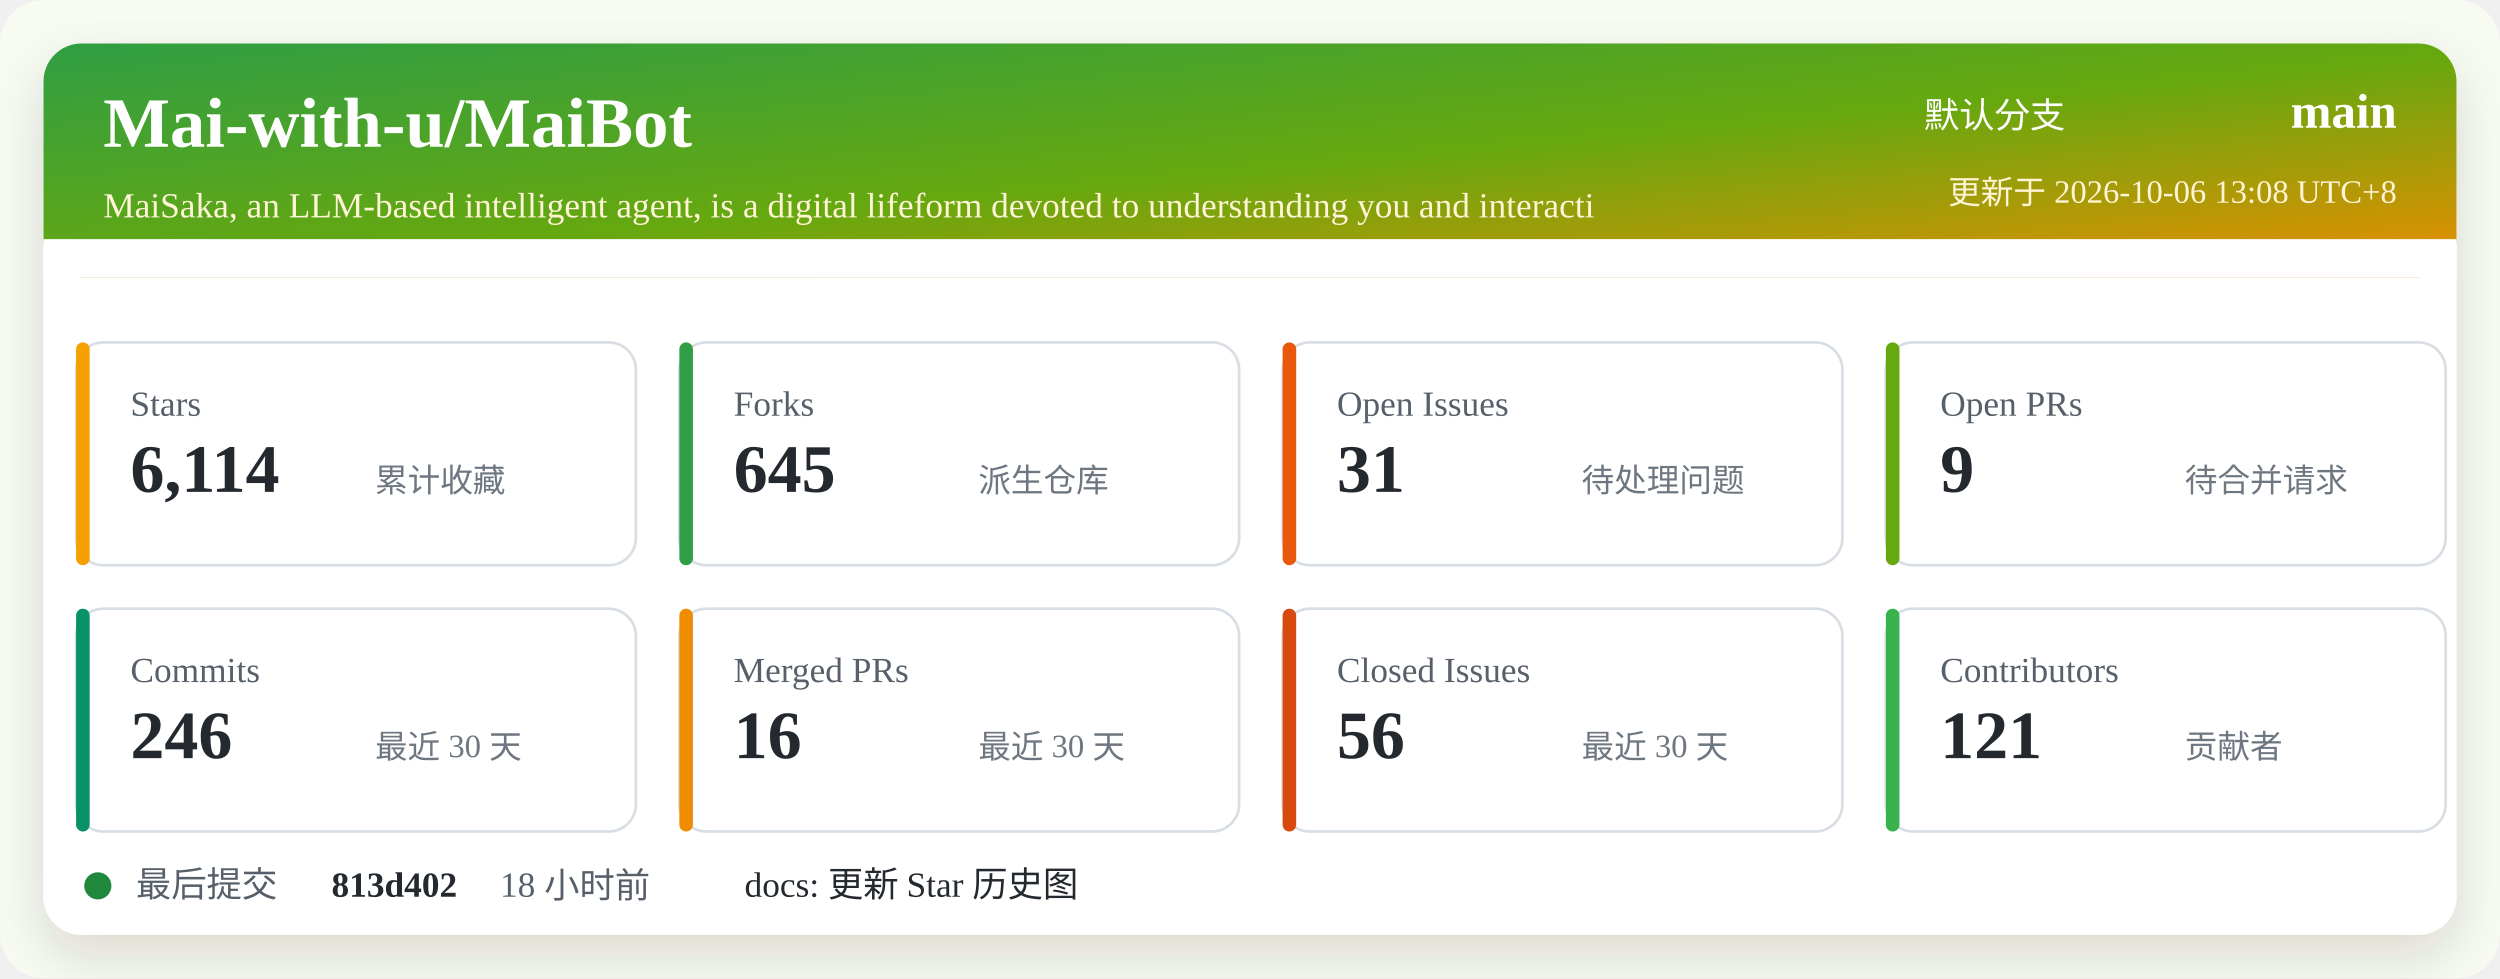
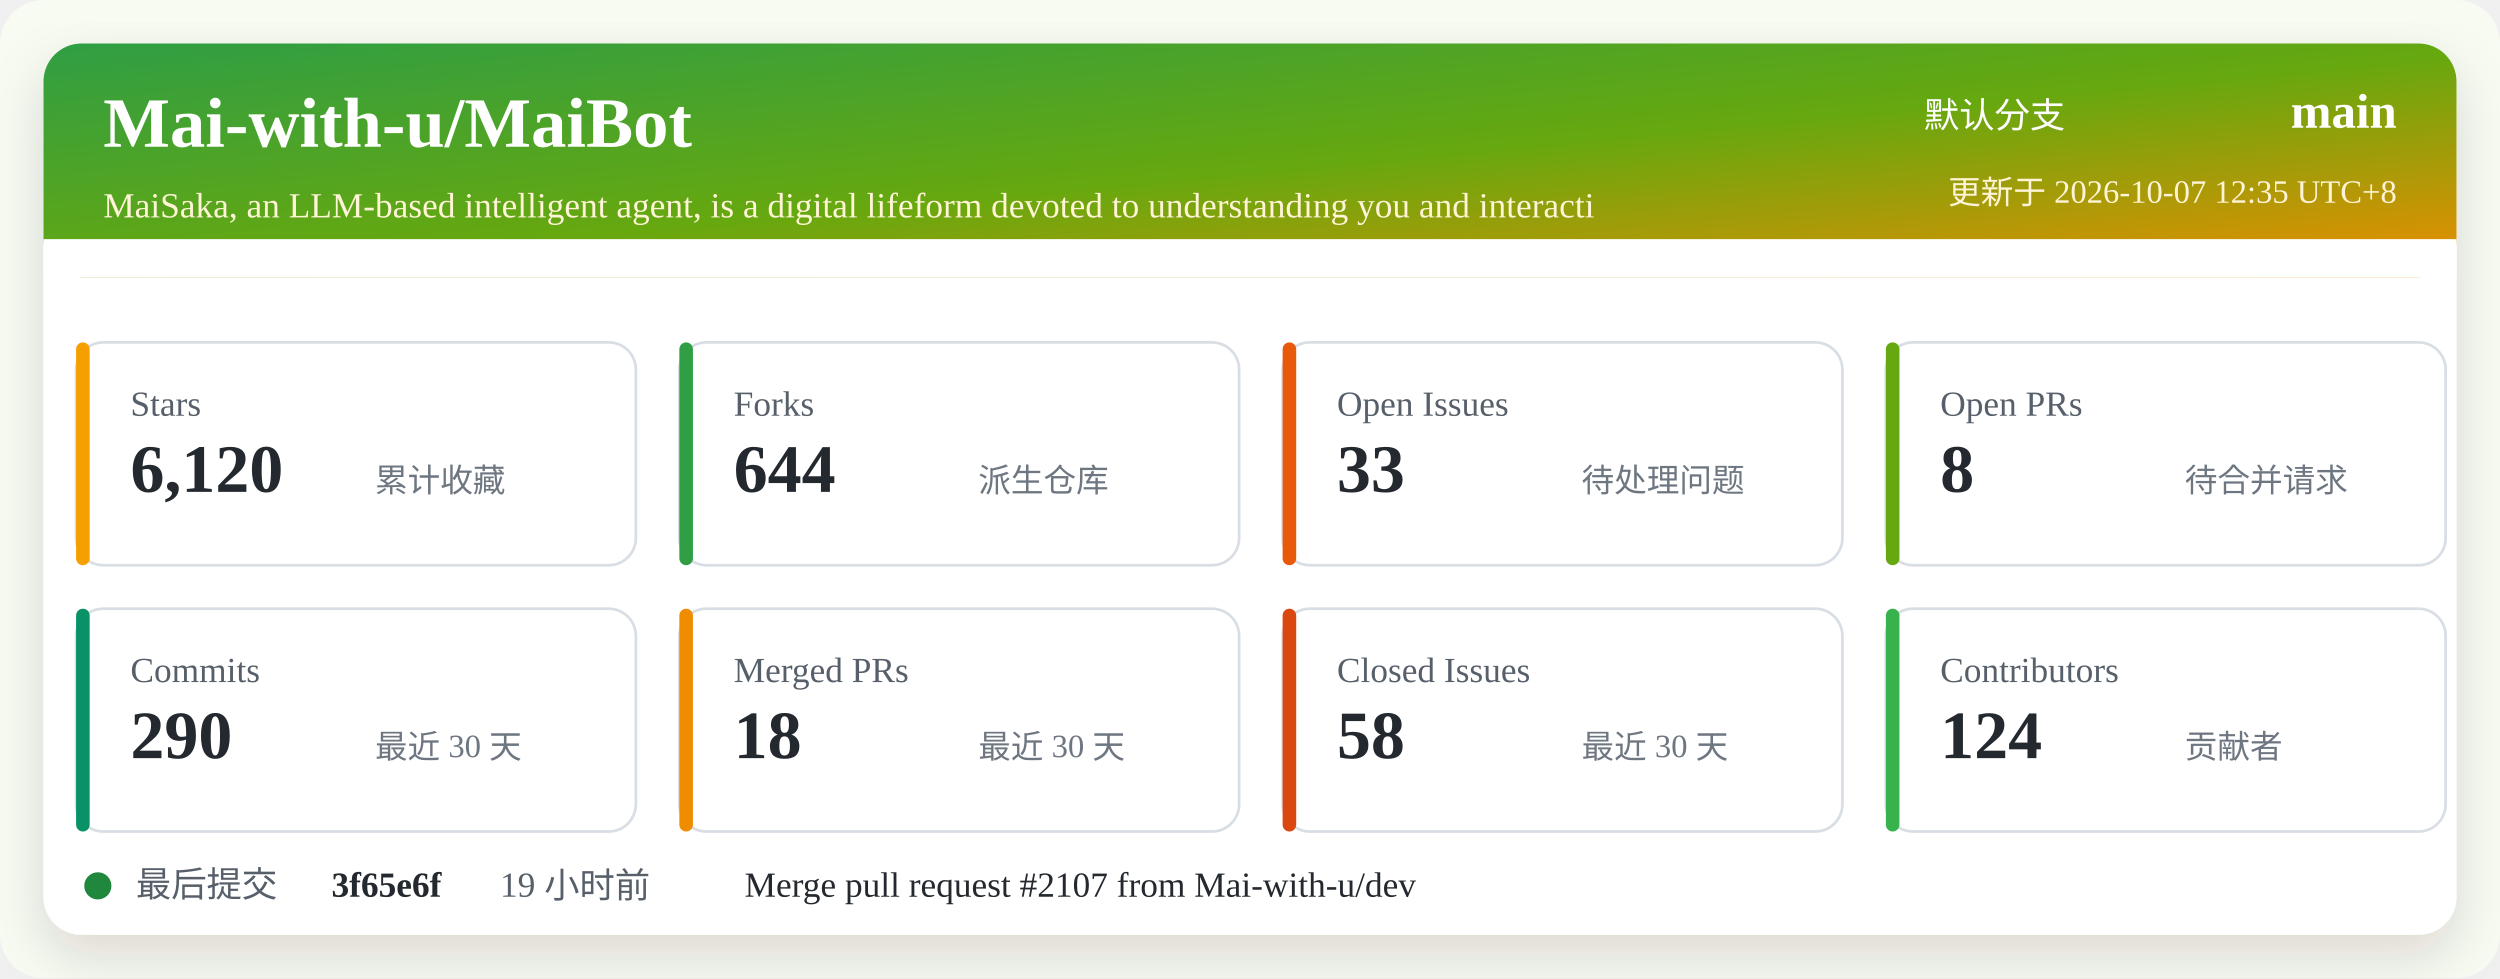
<svg xmlns="http://www.w3.org/2000/svg" width="920" height="360" viewBox="0 0 920 360" role="img" aria-labelledby="title desc">
  <defs>
    <linearGradient id="header" x1="0" x2="1" y1="0" y2="1">
      <stop offset="0%" stop-color="#2f9e44" />
      <stop offset="52%" stop-color="#66a80f" />
      <stop offset="100%" stop-color="#f08c00" />
    </linearGradient>
    <filter id="shadow" x="-5%" y="-5%" width="110%" height="110%">
      <feDropShadow dx="0" dy="8" stdDeviation="10" flood-color="#2b2318" flood-opacity="0.14" />
    </filter>
  </defs>
  <rect width="920" height="360" rx="16" fill="#f7fbf2" />
  <rect x="16" y="16" width="888" height="328" rx="14" fill="#ffffff" filter="url(#shadow)" />
  <rect x="16" y="16" width="888" height="86" rx="14" fill="url(#header)" />
  <path d="M16 88 H904 V102 H16 Z" fill="#ffffff" />
  <text x="38" y="54" fill="#ffffff" font-size="26" font-weight="700">Mai-with-u/MaiBot</text>
  <text x="38" y="80" fill="#fff4d6" font-size="13">MaiSaka, an LLM-based intelligent agent, is a digital lifeform devoted to understanding you and interacti</text>
  <text x="760" y="47" fill="#ffffff" font-size="13" text-anchor="end">默认分支</text>
  <text x="882" y="47" fill="#ffffff" font-size="18" font-weight="700" text-anchor="end">main</text>
-   <text x="882" y="75" fill="#fff4d6" font-size="12" text-anchor="end">更新于 2026-10-06 13:08 UTC+8</text>
+   <text x="882" y="75" fill="#fff4d6" font-size="12" text-anchor="end">更新于 2026-10-07 12:35 UTC+8</text>
  <g transform="translate(28 126)">
    <rect width="206" height="82" rx="10" fill="#ffffff" stroke="#d8dee4" />
    <rect x="0" y="0" width="5" height="82" rx="2.5" fill="#f59f00" />
    <text x="20" y="27" fill="#57606a" font-size="13">Stars</text>
-     <text x="20" y="55" fill="#24292f" font-size="25" font-weight="700">6,114</text>
+     <text x="20" y="55" fill="#24292f" font-size="25" font-weight="700">6,120</text>
    <text x="110" y="55" fill="#6e7781" font-size="12">累计收藏</text>
  </g>
  <g transform="translate(250 126)">
    <rect width="206" height="82" rx="10" fill="#ffffff" stroke="#d8dee4" />
    <rect x="0" y="0" width="5" height="82" rx="2.5" fill="#2f9e44" />
    <text x="20" y="27" fill="#57606a" font-size="13">Forks</text>
-     <text x="20" y="55" fill="#24292f" font-size="25" font-weight="700">645</text>
+     <text x="20" y="55" fill="#24292f" font-size="25" font-weight="700">644</text>
    <text x="110" y="55" fill="#6e7781" font-size="12">派生仓库</text>
  </g>
  <g transform="translate(472 126)">
    <rect width="206" height="82" rx="10" fill="#ffffff" stroke="#d8dee4" />
    <rect x="0" y="0" width="5" height="82" rx="2.5" fill="#e8590c" />
    <text x="20" y="27" fill="#57606a" font-size="13">Open Issues</text>
-     <text x="20" y="55" fill="#24292f" font-size="25" font-weight="700">31</text>
+     <text x="20" y="55" fill="#24292f" font-size="25" font-weight="700">33</text>
    <text x="110" y="55" fill="#6e7781" font-size="12">待处理问题</text>
  </g>
  <g transform="translate(694 126)">
    <rect width="206" height="82" rx="10" fill="#ffffff" stroke="#d8dee4" />
    <rect x="0" y="0" width="5" height="82" rx="2.5" fill="#66a80f" />
    <text x="20" y="27" fill="#57606a" font-size="13">Open PRs</text>
-     <text x="20" y="55" fill="#24292f" font-size="25" font-weight="700">9</text>
+     <text x="20" y="55" fill="#24292f" font-size="25" font-weight="700">8</text>
    <text x="110" y="55" fill="#6e7781" font-size="12">待合并请求</text>
  </g>
  <g transform="translate(28 224)">
    <rect width="206" height="82" rx="10" fill="#ffffff" stroke="#d8dee4" />
    <rect x="0" y="0" width="5" height="82" rx="2.5" fill="#099268" />
    <text x="20" y="27" fill="#57606a" font-size="13">Commits</text>
-     <text x="20" y="55" fill="#24292f" font-size="25" font-weight="700">246</text>
+     <text x="20" y="55" fill="#24292f" font-size="25" font-weight="700">290</text>
    <text x="110" y="55" fill="#6e7781" font-size="12">最近 30 天</text>
  </g>
  <g transform="translate(250 224)">
    <rect width="206" height="82" rx="10" fill="#ffffff" stroke="#d8dee4" />
    <rect x="0" y="0" width="5" height="82" rx="2.5" fill="#f08c00" />
    <text x="20" y="27" fill="#57606a" font-size="13">Merged PRs</text>
-     <text x="20" y="55" fill="#24292f" font-size="25" font-weight="700">16</text>
+     <text x="20" y="55" fill="#24292f" font-size="25" font-weight="700">18</text>
    <text x="110" y="55" fill="#6e7781" font-size="12">最近 30 天</text>
  </g>
  <g transform="translate(472 224)">
    <rect width="206" height="82" rx="10" fill="#ffffff" stroke="#d8dee4" />
    <rect x="0" y="0" width="5" height="82" rx="2.5" fill="#d9480f" />
    <text x="20" y="27" fill="#57606a" font-size="13">Closed Issues</text>
-     <text x="20" y="55" fill="#24292f" font-size="25" font-weight="700">56</text>
+     <text x="20" y="55" fill="#24292f" font-size="25" font-weight="700">58</text>
    <text x="110" y="55" fill="#6e7781" font-size="12">最近 30 天</text>
  </g>
  <g transform="translate(694 224)">
    <rect width="206" height="82" rx="10" fill="#ffffff" stroke="#d8dee4" />
    <rect x="0" y="0" width="5" height="82" rx="2.5" fill="#37b24d" />
    <text x="20" y="27" fill="#57606a" font-size="13">Contributors</text>
-     <text x="20" y="55" fill="#24292f" font-size="25" font-weight="700">121</text>
+     <text x="20" y="55" fill="#24292f" font-size="25" font-weight="700">124</text>
    <text x="110" y="55" fill="#6e7781" font-size="12">贡献者</text>
  </g>
  <g transform="translate(28 318)">
    <circle cx="8" cy="8" r="5" fill="#1f883d" />
    <text x="22" y="12" fill="#57606a" font-size="13">最后提交</text>
-     <text x="94" y="12" fill="#24292f" font-size="13" font-weight="700">813d402</text>
-     <text x="156" y="12" fill="#57606a" font-size="13">18 小时前</text>
-     <text x="246" y="12" fill="#24292f" font-size="13">docs: 更新 Star 历史图</text>
+     <text x="94" y="12" fill="#24292f" font-size="13" font-weight="700">3f65e6f</text>
+     <text x="156" y="12" fill="#57606a" font-size="13">19 小时前</text>
+     <text x="246" y="12" fill="#24292f" font-size="13">Merge pull request #2107 from Mai-with-u/dev</text>
  </g>
</svg>
